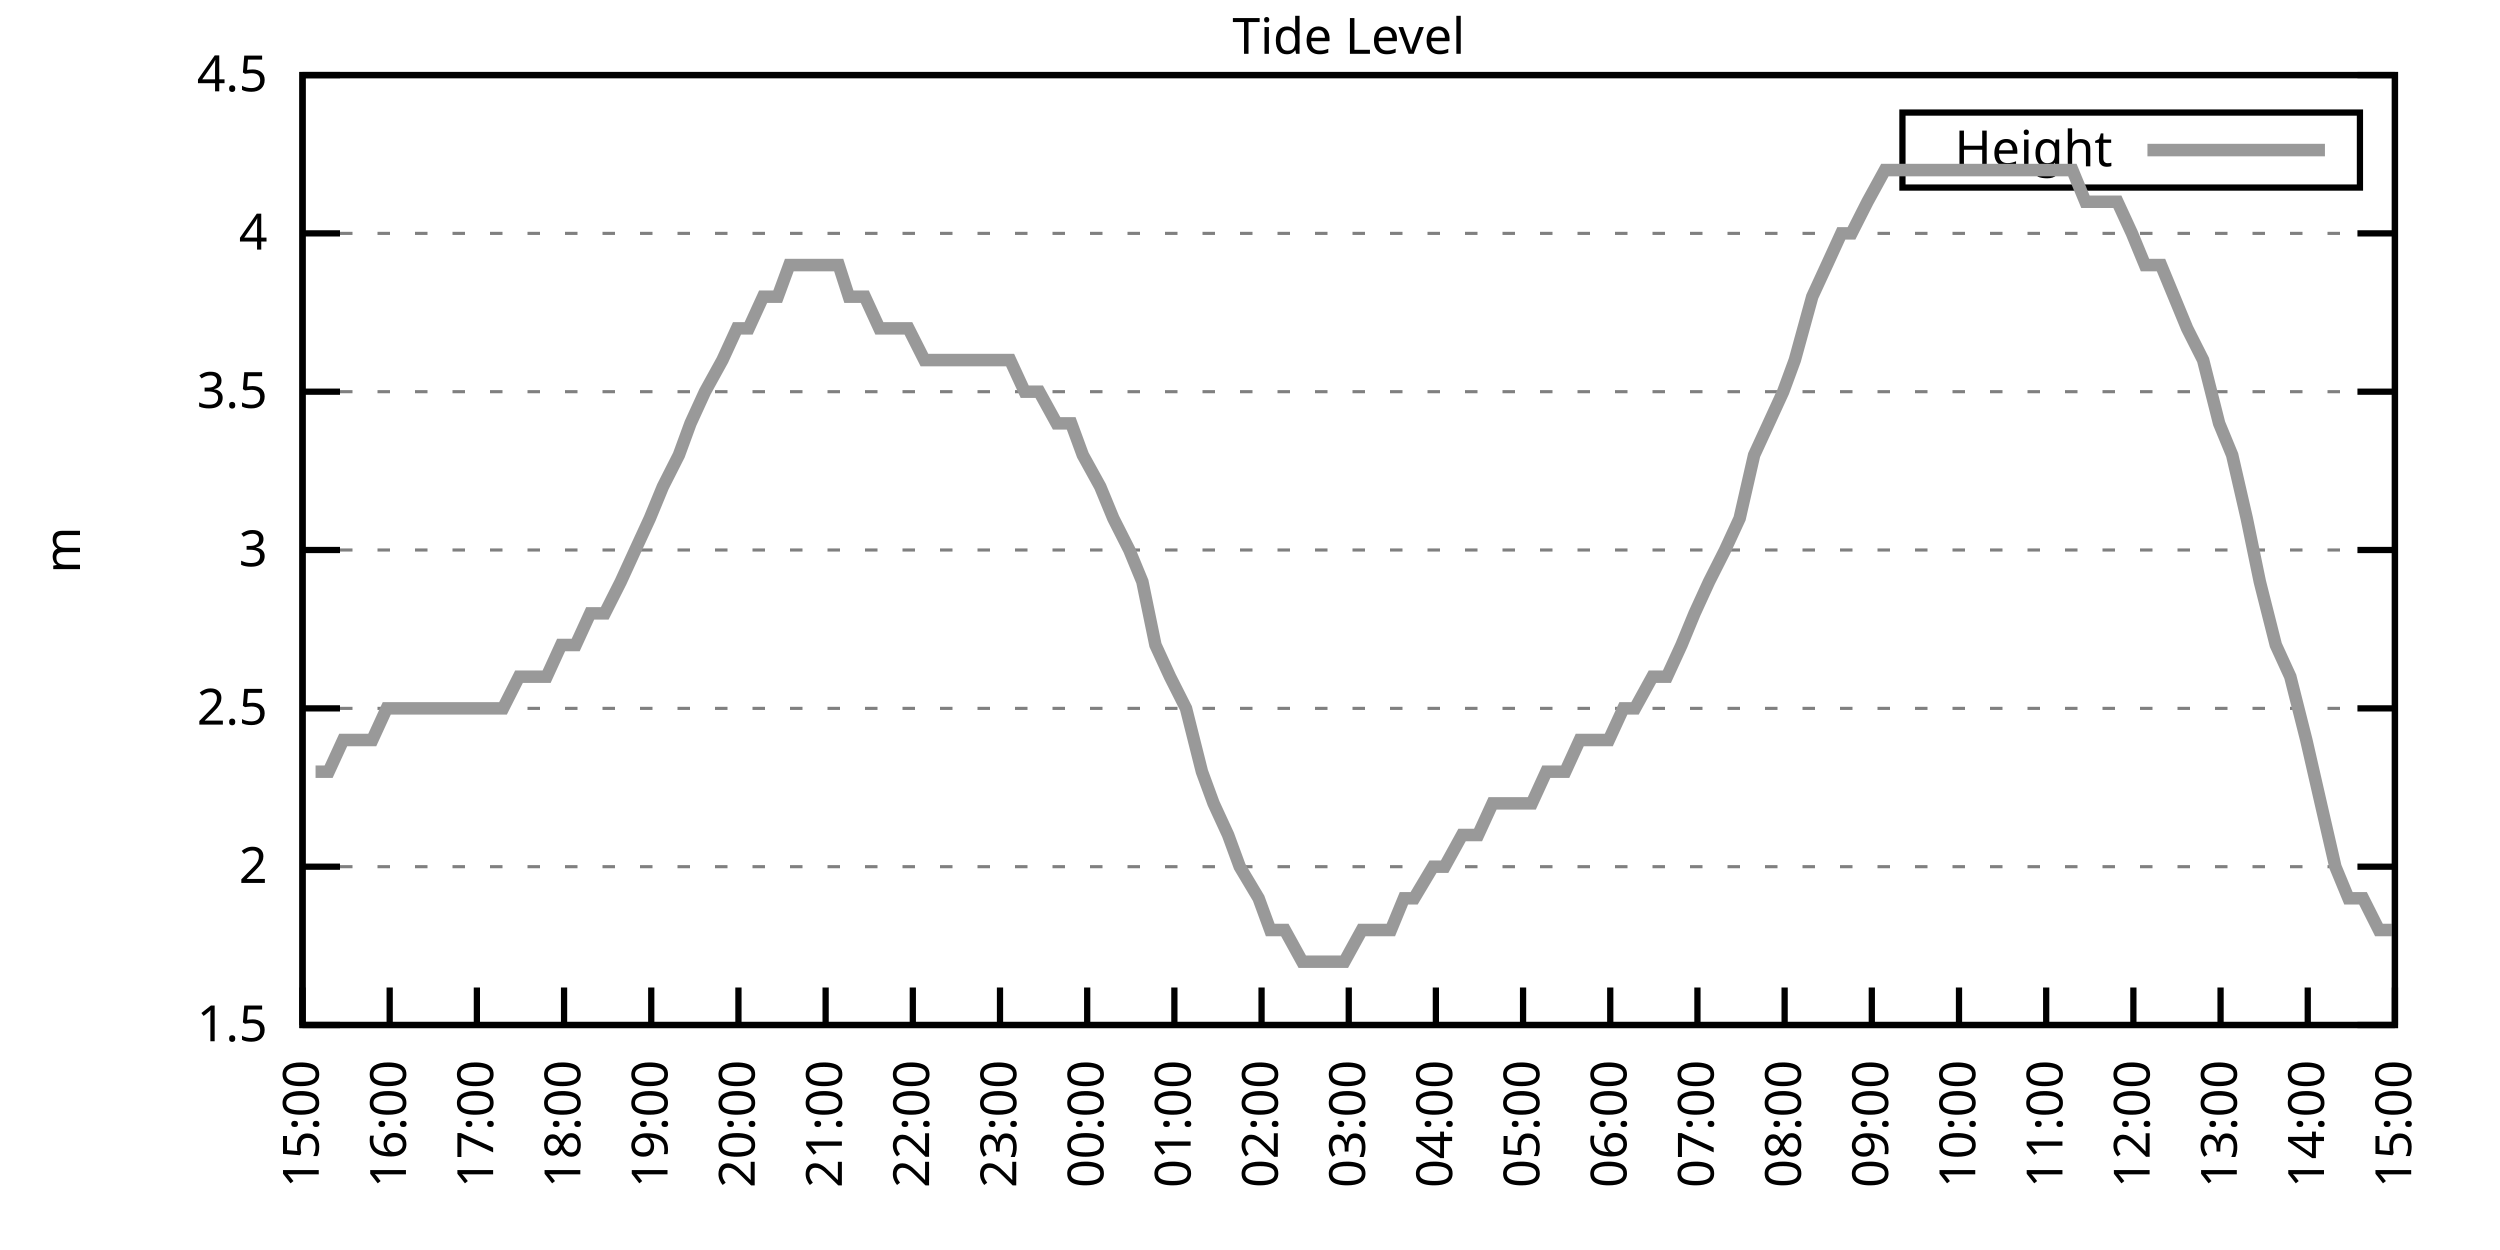
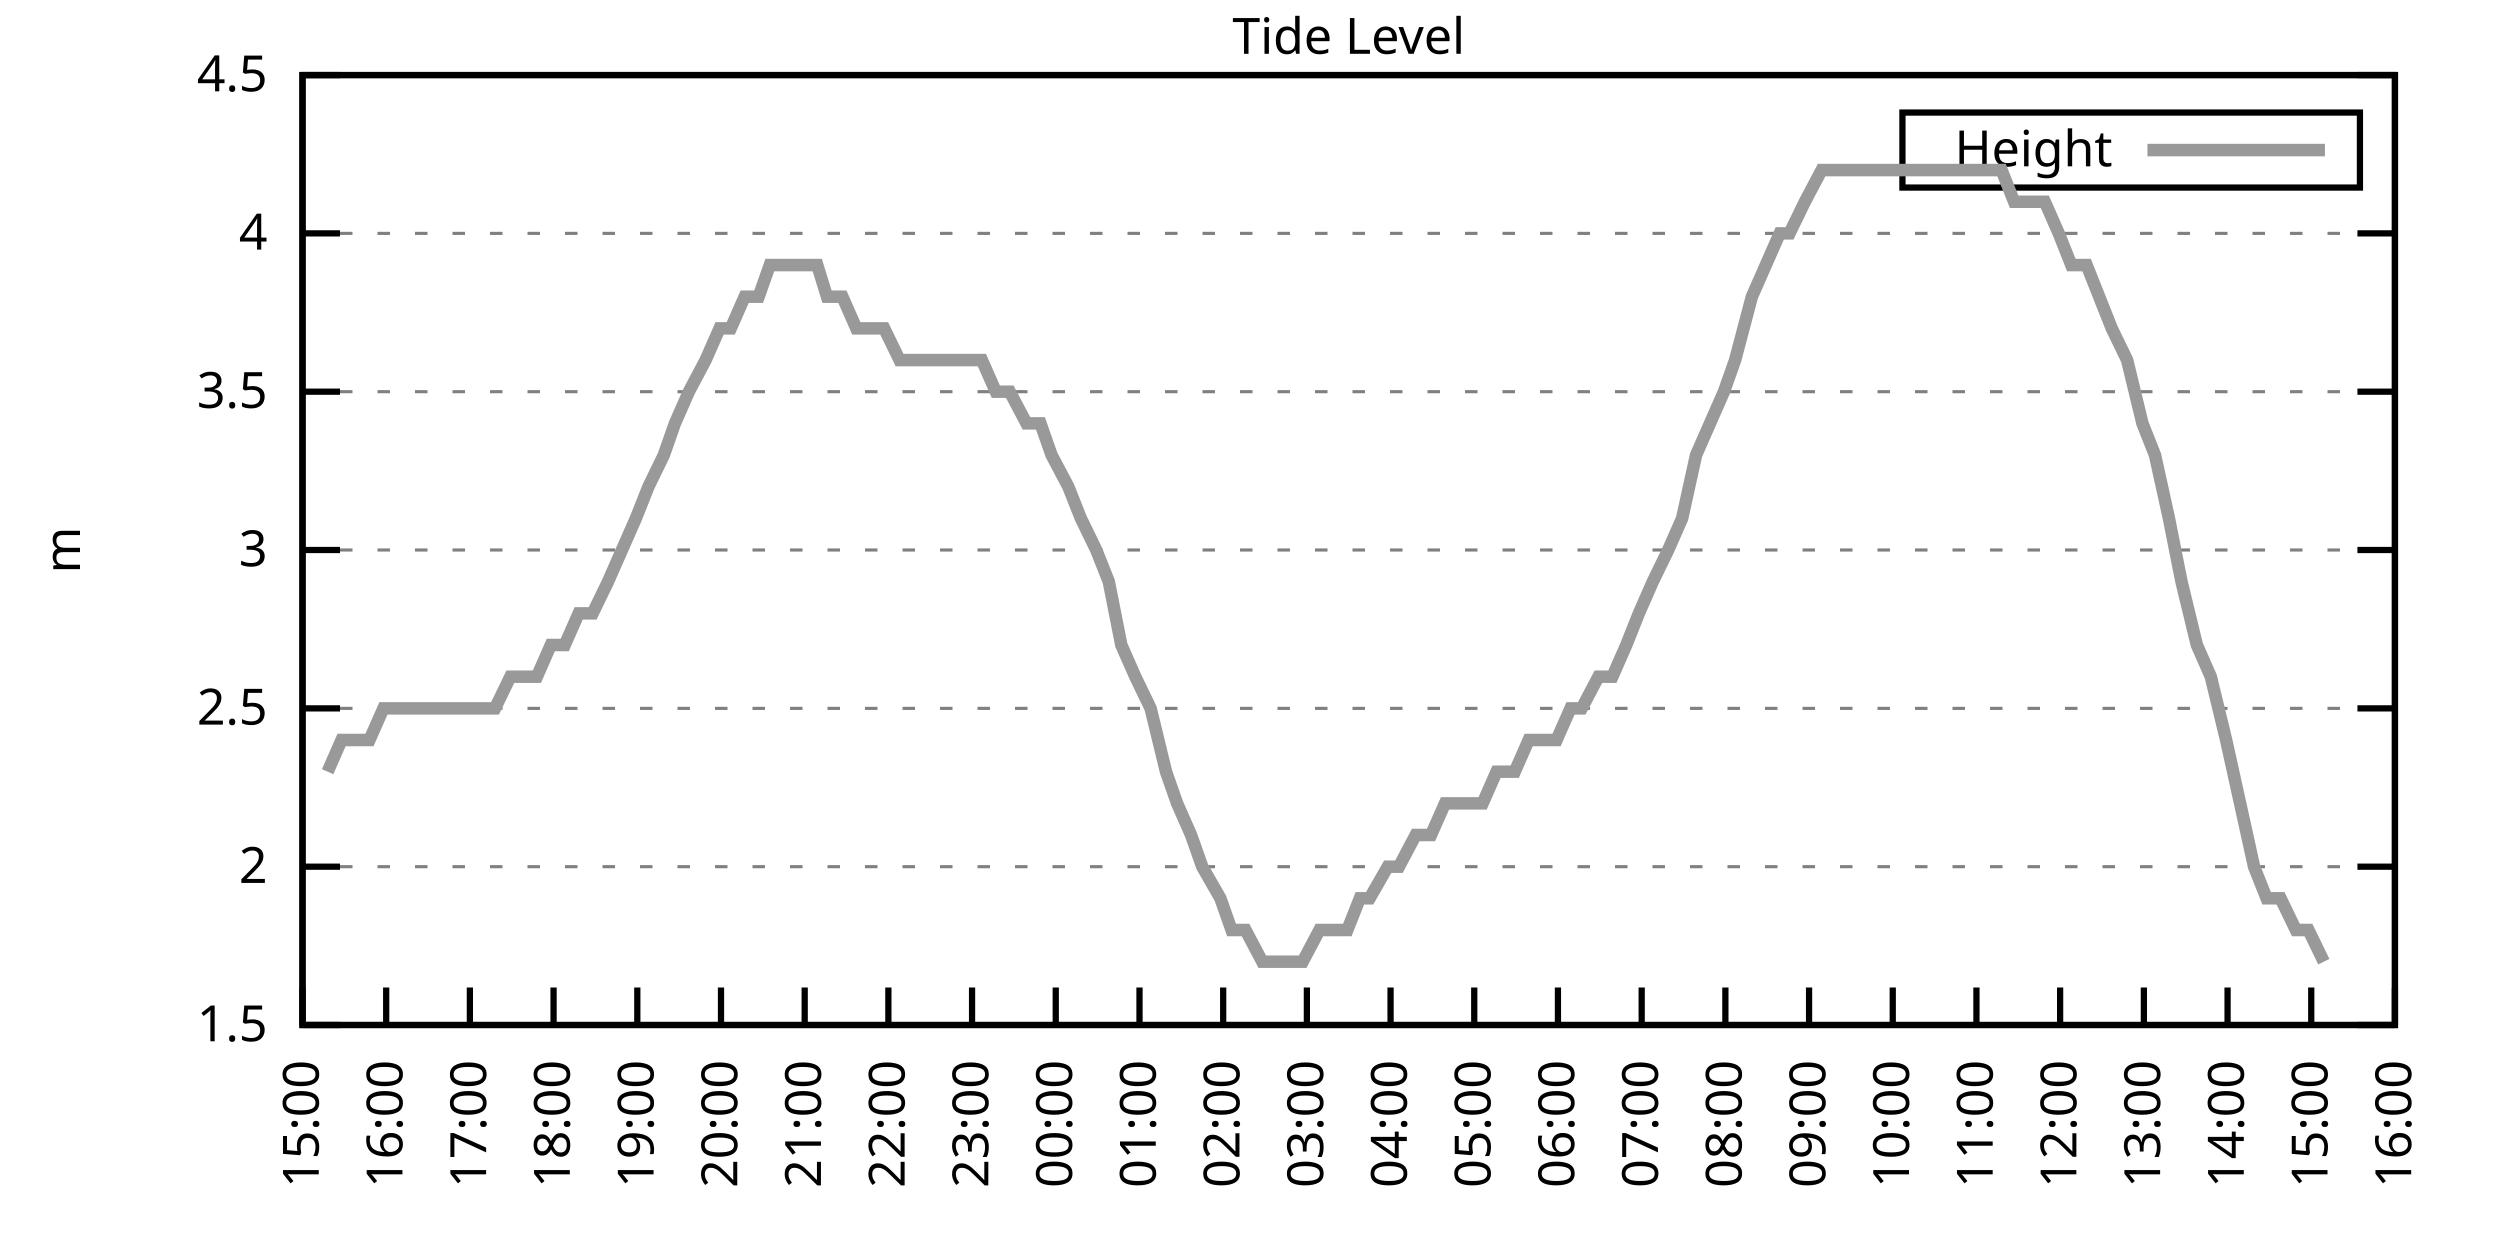
<svg xmlns="http://www.w3.org/2000/svg" xmlns:xlink="http://www.w3.org/1999/xlink" width="400" height="200" viewBox="0 0 400 200">
  <g id="gnuplot_canvas">
    <rect x="0" y="0" width="400" height="200" fill="none" />
    <defs>
      <circle id="gpDot" r="0.5" stroke-width="0.5" stroke="currentColor" />
      <path id="gpPt0" stroke-width="0.333" stroke="currentColor" d="M-1,0 h2 M0,-1 v2" />
      <path id="gpPt1" stroke-width="0.333" stroke="currentColor" d="M-1,-1 L1,1 M1,-1 L-1,1" />
      <path id="gpPt2" stroke-width="0.333" stroke="currentColor" d="M-1,0 L1,0 M0,-1 L0,1 M-1,-1 L1,1 M-1,1 L1,-1" />
      <rect id="gpPt3" stroke-width="0.333" stroke="currentColor" x="-1" y="-1" width="2" height="2" />
      <rect id="gpPt4" stroke-width="0.333" stroke="currentColor" fill="currentColor" x="-1" y="-1" width="2" height="2" />
      <circle id="gpPt5" stroke-width="0.333" stroke="currentColor" cx="0" cy="0" r="1" />
      <use xlink:href="#gpPt5" id="gpPt6" fill="currentColor" stroke="none" />
      <path id="gpPt7" stroke-width="0.333" stroke="currentColor" d="M0,-1.33 L-1.33,0.67 L1.33,0.67 z" />
      <use xlink:href="#gpPt7" id="gpPt8" fill="currentColor" stroke="none" />
      <use xlink:href="#gpPt7" id="gpPt9" stroke="currentColor" transform="rotate(180)" />
      <use xlink:href="#gpPt9" id="gpPt10" fill="currentColor" stroke="none" />
      <use xlink:href="#gpPt3" id="gpPt11" stroke="currentColor" transform="rotate(45)" />
      <use xlink:href="#gpPt11" id="gpPt12" fill="currentColor" stroke="none" />
      <path id="gpPt13" stroke-width="0.333" stroke="currentColor" d="M0,1.330 L1.265,0.411 L0.782,-1.067 L-0.782,-1.076 L-1.265,0.411 z" />
      <use xlink:href="#gpPt13" id="gpPt14" fill="currentColor" stroke="none" />
      <filter id="textbox" filterUnits="objectBoundingBox" x="0" y="0" height="1" width="1">
        <feFlood flood-color="white" flood-opacity="1" result="bgnd" />
        <feComposite in="SourceGraphic" in2="bgnd" operator="atop" />
      </filter>
      <filter id="greybox" filterUnits="objectBoundingBox" x="0" y="0" height="1" width="1">
        <feFlood flood-color="lightgrey" flood-opacity="1" result="grey" />
        <feComposite in="SourceGraphic" in2="grey" operator="atop" />
      </filter>
    </defs>
    <g fill="none" color="white" stroke="currentColor" stroke-width="1.00" stroke-linecap="butt" stroke-linejoin="miter">
</g>
    <g fill="none" color="black" stroke="currentColor" stroke-width="1.00" stroke-linecap="butt" stroke-linejoin="miter">
      <g stroke="none" shape-rendering="crispEdges">
        <polygon fill="rgb(255, 255, 255)" points="48.40,164.00 383.18,164.00 383.18,12.02 48.40,12.02 " />
      </g>
    </g>
    <g fill="none" color="black" stroke="currentColor" stroke-width="1.00" stroke-linecap="butt" stroke-linejoin="miter">
</g>
    <g fill="none" color="black" stroke="black" stroke-width="0.50" stroke-linecap="butt" stroke-linejoin="miter">
</g>
    <g fill="none" color="gray" stroke="currentColor" stroke-width="0.50" stroke-linecap="butt" stroke-linejoin="miter">
      <path stroke="gray" stroke-dasharray="2,4" class="gridline" d="M48.40,164.00 L383.19,164.00  " />
    </g>
    <g fill="none" color="gray" stroke="gray" stroke-width="1.00" stroke-linecap="butt" stroke-linejoin="miter">
</g>
    <g fill="none" color="black" stroke="currentColor" stroke-width="1.00" stroke-linecap="butt" stroke-linejoin="miter">
      <path stroke="black" d="M48.40,164.00 L54.40,164.00 M383.19,164.00 L377.19,164.00  " />
      <g transform="translate(42.80,166.60)" stroke="none" fill="black" font-family="Sans" font-size="8.00" text-anchor="end">
        <text>
          <tspan font-family="Sans"> 1.5</tspan>
        </text>
      </g>
    </g>
    <g fill="none" color="black" stroke="currentColor" stroke-width="1.00" stroke-linecap="butt" stroke-linejoin="miter">
</g>
    <g fill="none" color="black" stroke="black" stroke-width="0.50" stroke-linecap="butt" stroke-linejoin="miter">
</g>
    <g fill="none" color="gray" stroke="currentColor" stroke-width="0.50" stroke-linecap="butt" stroke-linejoin="miter">
      <path stroke="gray" stroke-dasharray="2,4" class="gridline" d="M48.40,138.67 L383.19,138.67  " />
    </g>
    <g fill="none" color="gray" stroke="gray" stroke-width="1.00" stroke-linecap="butt" stroke-linejoin="miter">
</g>
    <g fill="none" color="black" stroke="currentColor" stroke-width="1.00" stroke-linecap="butt" stroke-linejoin="miter">
      <path stroke="black" d="M48.40,138.67 L54.40,138.67 M383.19,138.67 L377.19,138.67  " />
      <g transform="translate(42.80,141.27)" stroke="none" fill="black" font-family="Sans" font-size="8.00" text-anchor="end">
        <text>
          <tspan font-family="Sans"> 2</tspan>
        </text>
      </g>
    </g>
    <g fill="none" color="black" stroke="currentColor" stroke-width="1.00" stroke-linecap="butt" stroke-linejoin="miter">
</g>
    <g fill="none" color="black" stroke="black" stroke-width="0.50" stroke-linecap="butt" stroke-linejoin="miter">
</g>
    <g fill="none" color="gray" stroke="currentColor" stroke-width="0.50" stroke-linecap="butt" stroke-linejoin="miter">
      <path stroke="gray" stroke-dasharray="2,4" class="gridline" d="M48.40,113.34 L383.19,113.34  " />
    </g>
    <g fill="none" color="gray" stroke="gray" stroke-width="1.00" stroke-linecap="butt" stroke-linejoin="miter">
</g>
    <g fill="none" color="black" stroke="currentColor" stroke-width="1.00" stroke-linecap="butt" stroke-linejoin="miter">
      <path stroke="black" d="M48.40,113.34 L54.40,113.34 M383.19,113.34 L377.19,113.34  " />
      <g transform="translate(42.80,115.94)" stroke="none" fill="black" font-family="Sans" font-size="8.00" text-anchor="end">
        <text>
          <tspan font-family="Sans"> 2.5</tspan>
        </text>
      </g>
    </g>
    <g fill="none" color="black" stroke="currentColor" stroke-width="1.00" stroke-linecap="butt" stroke-linejoin="miter">
</g>
    <g fill="none" color="black" stroke="black" stroke-width="0.50" stroke-linecap="butt" stroke-linejoin="miter">
</g>
    <g fill="none" color="gray" stroke="currentColor" stroke-width="0.50" stroke-linecap="butt" stroke-linejoin="miter">
      <path stroke="gray" stroke-dasharray="2,4" class="gridline" d="M48.40,88.00 L383.19,88.00  " />
    </g>
    <g fill="none" color="gray" stroke="gray" stroke-width="1.00" stroke-linecap="butt" stroke-linejoin="miter">
</g>
    <g fill="none" color="black" stroke="currentColor" stroke-width="1.00" stroke-linecap="butt" stroke-linejoin="miter">
      <path stroke="black" d="M48.40,88.00 L54.40,88.00 M383.19,88.00 L377.19,88.00  " />
      <g transform="translate(42.80,90.60)" stroke="none" fill="black" font-family="Sans" font-size="8.00" text-anchor="end">
        <text>
          <tspan font-family="Sans"> 3</tspan>
        </text>
      </g>
    </g>
    <g fill="none" color="black" stroke="currentColor" stroke-width="1.00" stroke-linecap="butt" stroke-linejoin="miter">
</g>
    <g fill="none" color="black" stroke="black" stroke-width="0.50" stroke-linecap="butt" stroke-linejoin="miter">
</g>
    <g fill="none" color="gray" stroke="currentColor" stroke-width="0.50" stroke-linecap="butt" stroke-linejoin="miter">
      <path stroke="gray" stroke-dasharray="2,4" class="gridline" d="M48.40,62.67 L383.19,62.67  " />
    </g>
    <g fill="none" color="gray" stroke="gray" stroke-width="1.00" stroke-linecap="butt" stroke-linejoin="miter">
</g>
    <g fill="none" color="black" stroke="currentColor" stroke-width="1.00" stroke-linecap="butt" stroke-linejoin="miter">
      <path stroke="black" d="M48.40,62.67 L54.40,62.67 M383.19,62.67 L377.19,62.67  " />
      <g transform="translate(42.80,65.27)" stroke="none" fill="black" font-family="Sans" font-size="8.00" text-anchor="end">
        <text>
          <tspan font-family="Sans"> 3.5</tspan>
        </text>
      </g>
    </g>
    <g fill="none" color="black" stroke="currentColor" stroke-width="1.00" stroke-linecap="butt" stroke-linejoin="miter">
</g>
    <g fill="none" color="black" stroke="black" stroke-width="0.50" stroke-linecap="butt" stroke-linejoin="miter">
</g>
    <g fill="none" color="gray" stroke="currentColor" stroke-width="0.50" stroke-linecap="butt" stroke-linejoin="miter">
      <path stroke="gray" stroke-dasharray="2,4" class="gridline" d="M48.40,37.34 L383.19,37.34  " />
    </g>
    <g fill="none" color="gray" stroke="gray" stroke-width="1.00" stroke-linecap="butt" stroke-linejoin="miter">
</g>
    <g fill="none" color="black" stroke="currentColor" stroke-width="1.00" stroke-linecap="butt" stroke-linejoin="miter">
      <path stroke="black" d="M48.40,37.34 L54.40,37.34 M383.19,37.34 L377.19,37.34  " />
      <g transform="translate(42.80,39.94)" stroke="none" fill="black" font-family="Sans" font-size="8.00" text-anchor="end">
        <text>
          <tspan font-family="Sans"> 4</tspan>
        </text>
      </g>
    </g>
    <g fill="none" color="black" stroke="currentColor" stroke-width="1.00" stroke-linecap="butt" stroke-linejoin="miter">
</g>
    <g fill="none" color="black" stroke="black" stroke-width="0.50" stroke-linecap="butt" stroke-linejoin="miter">
</g>
    <g fill="none" color="gray" stroke="currentColor" stroke-width="0.50" stroke-linecap="butt" stroke-linejoin="miter">
      <path stroke="gray" stroke-dasharray="2,4" class="gridline" d="M48.40,12.01 L383.19,12.01  " />
    </g>
    <g fill="none" color="gray" stroke="gray" stroke-width="1.00" stroke-linecap="butt" stroke-linejoin="miter">
</g>
    <g fill="none" color="black" stroke="currentColor" stroke-width="1.00" stroke-linecap="butt" stroke-linejoin="miter">
      <path stroke="black" d="M48.40,12.01 L54.40,12.01 M383.19,12.01 L377.19,12.01  " />
      <g transform="translate(42.80,14.61)" stroke="none" fill="black" font-family="Sans" font-size="8.00" text-anchor="end">
        <text>
          <tspan font-family="Sans"> 4.5</tspan>
        </text>
      </g>
    </g>
    <g fill="none" color="black" stroke="currentColor" stroke-width="1.00" stroke-linecap="butt" stroke-linejoin="miter">
      <path stroke="black" d="M48.40,164.00 L48.40,158.00  " />
      <g transform="translate(51.00,169.60) rotate(270.00)" stroke="none" fill="black" font-family="Sans" font-size="8.00" text-anchor="end">
        <text>
          <tspan font-family="Sans">15:00</tspan>
        </text>
      </g>
    </g>
    <g fill="none" color="black" stroke="currentColor" stroke-width="1.00" stroke-linecap="butt" stroke-linejoin="miter">
-       <path stroke="black" d="M62.35,164.00 L62.35,158.00  " />
-       <g transform="translate(64.95,169.60) rotate(270.00)" stroke="none" fill="black" font-family="Sans" font-size="8.00" text-anchor="end">
+       <path stroke="black" d="M61.79,164.00 L61.79,158.00  " />
+       <g transform="translate(64.39,169.60) rotate(270.00)" stroke="none" fill="black" font-family="Sans" font-size="8.00" text-anchor="end">
        <text>
          <tspan font-family="Sans">16:00</tspan>
        </text>
      </g>
    </g>
    <g fill="none" color="black" stroke="currentColor" stroke-width="1.00" stroke-linecap="butt" stroke-linejoin="miter">
-       <path stroke="black" d="M76.30,164.00 L76.30,158.00  " />
-       <g transform="translate(78.90,169.60) rotate(270.00)" stroke="none" fill="black" font-family="Sans" font-size="8.00" text-anchor="end">
+       <path stroke="black" d="M75.18,164.00 L75.18,158.00  " />
+       <g transform="translate(77.78,169.60) rotate(270.00)" stroke="none" fill="black" font-family="Sans" font-size="8.00" text-anchor="end">
        <text>
          <tspan font-family="Sans">17:00</tspan>
        </text>
      </g>
    </g>
    <g fill="none" color="black" stroke="currentColor" stroke-width="1.00" stroke-linecap="butt" stroke-linejoin="miter">
-       <path stroke="black" d="M90.25,164.00 L90.25,158.00  " />
-       <g transform="translate(92.85,169.60) rotate(270.00)" stroke="none" fill="black" font-family="Sans" font-size="8.00" text-anchor="end">
+       <path stroke="black" d="M88.57,164.00 L88.57,158.00  " />
+       <g transform="translate(91.17,169.60) rotate(270.00)" stroke="none" fill="black" font-family="Sans" font-size="8.00" text-anchor="end">
        <text>
          <tspan font-family="Sans">18:00</tspan>
        </text>
      </g>
    </g>
    <g fill="none" color="black" stroke="currentColor" stroke-width="1.00" stroke-linecap="butt" stroke-linejoin="miter">
-       <path stroke="black" d="M104.20,164.00 L104.20,158.00  " />
-       <g transform="translate(106.80,169.60) rotate(270.00)" stroke="none" fill="black" font-family="Sans" font-size="8.00" text-anchor="end">
+       <path stroke="black" d="M101.97,164.00 L101.97,158.00  " />
+       <g transform="translate(104.57,169.60) rotate(270.00)" stroke="none" fill="black" font-family="Sans" font-size="8.00" text-anchor="end">
        <text>
          <tspan font-family="Sans">19:00</tspan>
        </text>
      </g>
    </g>
    <g fill="none" color="black" stroke="currentColor" stroke-width="1.00" stroke-linecap="butt" stroke-linejoin="miter">
-       <path stroke="black" d="M118.15,164.00 L118.15,158.00  " />
-       <g transform="translate(120.75,169.60) rotate(270.00)" stroke="none" fill="black" font-family="Sans" font-size="8.00" text-anchor="end">
+       <path stroke="black" d="M115.36,164.00 L115.36,158.00  " />
+       <g transform="translate(117.96,169.60) rotate(270.00)" stroke="none" fill="black" font-family="Sans" font-size="8.00" text-anchor="end">
        <text>
          <tspan font-family="Sans">20:00</tspan>
        </text>
      </g>
    </g>
    <g fill="none" color="black" stroke="currentColor" stroke-width="1.00" stroke-linecap="butt" stroke-linejoin="miter">
-       <path stroke="black" d="M132.10,164.00 L132.10,158.00  " />
-       <g transform="translate(134.70,169.60) rotate(270.00)" stroke="none" fill="black" font-family="Sans" font-size="8.00" text-anchor="end">
+       <path stroke="black" d="M128.75,164.00 L128.75,158.00  " />
+       <g transform="translate(131.35,169.60) rotate(270.00)" stroke="none" fill="black" font-family="Sans" font-size="8.00" text-anchor="end">
        <text>
          <tspan font-family="Sans">21:00</tspan>
        </text>
      </g>
    </g>
    <g fill="none" color="black" stroke="currentColor" stroke-width="1.00" stroke-linecap="butt" stroke-linejoin="miter">
-       <path stroke="black" d="M146.05,164.00 L146.05,158.00  " />
-       <g transform="translate(148.65,169.60) rotate(270.00)" stroke="none" fill="black" font-family="Sans" font-size="8.00" text-anchor="end">
+       <path stroke="black" d="M142.14,164.00 L142.14,158.00  " />
+       <g transform="translate(144.74,169.60) rotate(270.00)" stroke="none" fill="black" font-family="Sans" font-size="8.00" text-anchor="end">
        <text>
          <tspan font-family="Sans">22:00</tspan>
        </text>
      </g>
    </g>
    <g fill="none" color="black" stroke="currentColor" stroke-width="1.00" stroke-linecap="butt" stroke-linejoin="miter">
-       <path stroke="black" d="M160.00,164.00 L160.00,158.00  " />
-       <g transform="translate(162.60,169.60) rotate(270.00)" stroke="none" fill="black" font-family="Sans" font-size="8.00" text-anchor="end">
+       <path stroke="black" d="M155.53,164.00 L155.53,158.00  " />
+       <g transform="translate(158.13,169.60) rotate(270.00)" stroke="none" fill="black" font-family="Sans" font-size="8.00" text-anchor="end">
        <text>
          <tspan font-family="Sans">23:00</tspan>
        </text>
      </g>
    </g>
    <g fill="none" color="black" stroke="currentColor" stroke-width="1.00" stroke-linecap="butt" stroke-linejoin="miter">
-       <path stroke="black" d="M173.95,164.00 L173.95,158.00  " />
-       <g transform="translate(176.55,169.60) rotate(270.00)" stroke="none" fill="black" font-family="Sans" font-size="8.00" text-anchor="end">
+       <path stroke="black" d="M168.92,164.00 L168.92,158.00  " />
+       <g transform="translate(171.52,169.60) rotate(270.00)" stroke="none" fill="black" font-family="Sans" font-size="8.00" text-anchor="end">
        <text>
          <tspan font-family="Sans">00:00</tspan>
        </text>
      </g>
    </g>
    <g fill="none" color="black" stroke="currentColor" stroke-width="1.00" stroke-linecap="butt" stroke-linejoin="miter">
-       <path stroke="black" d="M187.90,164.00 L187.90,158.00  " />
-       <g transform="translate(190.50,169.60) rotate(270.00)" stroke="none" fill="black" font-family="Sans" font-size="8.00" text-anchor="end">
+       <path stroke="black" d="M182.32,164.00 L182.32,158.00  " />
+       <g transform="translate(184.92,169.60) rotate(270.00)" stroke="none" fill="black" font-family="Sans" font-size="8.00" text-anchor="end">
        <text>
          <tspan font-family="Sans">01:00</tspan>
        </text>
      </g>
    </g>
    <g fill="none" color="black" stroke="currentColor" stroke-width="1.00" stroke-linecap="butt" stroke-linejoin="miter">
-       <path stroke="black" d="M201.85,164.00 L201.85,158.00  " />
-       <g transform="translate(204.45,169.60) rotate(270.00)" stroke="none" fill="black" font-family="Sans" font-size="8.00" text-anchor="end">
+       <path stroke="black" d="M195.71,164.00 L195.71,158.00  " />
+       <g transform="translate(198.31,169.60) rotate(270.00)" stroke="none" fill="black" font-family="Sans" font-size="8.00" text-anchor="end">
        <text>
          <tspan font-family="Sans">02:00</tspan>
        </text>
      </g>
    </g>
    <g fill="none" color="black" stroke="currentColor" stroke-width="1.00" stroke-linecap="butt" stroke-linejoin="miter">
-       <path stroke="black" d="M215.80,164.00 L215.80,158.00  " />
-       <g transform="translate(218.40,169.60) rotate(270.00)" stroke="none" fill="black" font-family="Sans" font-size="8.00" text-anchor="end">
+       <path stroke="black" d="M209.10,164.00 L209.10,158.00  " />
+       <g transform="translate(211.70,169.60) rotate(270.00)" stroke="none" fill="black" font-family="Sans" font-size="8.00" text-anchor="end">
        <text>
          <tspan font-family="Sans">03:00</tspan>
        </text>
      </g>
    </g>
    <g fill="none" color="black" stroke="currentColor" stroke-width="1.00" stroke-linecap="butt" stroke-linejoin="miter">
-       <path stroke="black" d="M229.74,164.00 L229.74,158.00  " />
-       <g transform="translate(232.34,169.60) rotate(270.00)" stroke="none" fill="black" font-family="Sans" font-size="8.00" text-anchor="end">
+       <path stroke="black" d="M222.49,164.00 L222.49,158.00  " />
+       <g transform="translate(225.09,169.60) rotate(270.00)" stroke="none" fill="black" font-family="Sans" font-size="8.00" text-anchor="end">
        <text>
          <tspan font-family="Sans">04:00</tspan>
        </text>
      </g>
    </g>
    <g fill="none" color="black" stroke="currentColor" stroke-width="1.00" stroke-linecap="butt" stroke-linejoin="miter">
-       <path stroke="black" d="M243.69,164.00 L243.69,158.00  " />
-       <g transform="translate(246.29,169.60) rotate(270.00)" stroke="none" fill="black" font-family="Sans" font-size="8.00" text-anchor="end">
+       <path stroke="black" d="M235.88,164.00 L235.88,158.00  " />
+       <g transform="translate(238.48,169.60) rotate(270.00)" stroke="none" fill="black" font-family="Sans" font-size="8.00" text-anchor="end">
        <text>
          <tspan font-family="Sans">05:00</tspan>
        </text>
      </g>
    </g>
    <g fill="none" color="black" stroke="currentColor" stroke-width="1.00" stroke-linecap="butt" stroke-linejoin="miter">
-       <path stroke="black" d="M257.64,164.00 L257.64,158.00  " />
-       <g transform="translate(260.24,169.60) rotate(270.00)" stroke="none" fill="black" font-family="Sans" font-size="8.00" text-anchor="end">
+       <path stroke="black" d="M249.27,164.00 L249.27,158.00  " />
+       <g transform="translate(251.87,169.60) rotate(270.00)" stroke="none" fill="black" font-family="Sans" font-size="8.00" text-anchor="end">
        <text>
          <tspan font-family="Sans">06:00</tspan>
        </text>
      </g>
    </g>
    <g fill="none" color="black" stroke="currentColor" stroke-width="1.00" stroke-linecap="butt" stroke-linejoin="miter">
-       <path stroke="black" d="M271.59,164.00 L271.59,158.00  " />
-       <g transform="translate(274.19,169.60) rotate(270.00)" stroke="none" fill="black" font-family="Sans" font-size="8.00" text-anchor="end">
+       <path stroke="black" d="M262.67,164.00 L262.67,158.00  " />
+       <g transform="translate(265.27,169.60) rotate(270.00)" stroke="none" fill="black" font-family="Sans" font-size="8.00" text-anchor="end">
        <text>
          <tspan font-family="Sans">07:00</tspan>
        </text>
      </g>
    </g>
    <g fill="none" color="black" stroke="currentColor" stroke-width="1.00" stroke-linecap="butt" stroke-linejoin="miter">
-       <path stroke="black" d="M285.54,164.00 L285.54,158.00  " />
-       <g transform="translate(288.14,169.60) rotate(270.00)" stroke="none" fill="black" font-family="Sans" font-size="8.00" text-anchor="end">
+       <path stroke="black" d="M276.06,164.00 L276.06,158.00  " />
+       <g transform="translate(278.66,169.60) rotate(270.00)" stroke="none" fill="black" font-family="Sans" font-size="8.00" text-anchor="end">
        <text>
          <tspan font-family="Sans">08:00</tspan>
        </text>
      </g>
    </g>
    <g fill="none" color="black" stroke="currentColor" stroke-width="1.00" stroke-linecap="butt" stroke-linejoin="miter">
-       <path stroke="black" d="M299.49,164.00 L299.49,158.00  " />
-       <g transform="translate(302.09,169.60) rotate(270.00)" stroke="none" fill="black" font-family="Sans" font-size="8.00" text-anchor="end">
+       <path stroke="black" d="M289.45,164.00 L289.45,158.00  " />
+       <g transform="translate(292.05,169.60) rotate(270.00)" stroke="none" fill="black" font-family="Sans" font-size="8.00" text-anchor="end">
        <text>
          <tspan font-family="Sans">09:00</tspan>
        </text>
      </g>
    </g>
    <g fill="none" color="black" stroke="currentColor" stroke-width="1.00" stroke-linecap="butt" stroke-linejoin="miter">
-       <path stroke="black" d="M313.44,164.00 L313.44,158.00  " />
-       <g transform="translate(316.04,169.60) rotate(270.00)" stroke="none" fill="black" font-family="Sans" font-size="8.00" text-anchor="end">
+       <path stroke="black" d="M302.84,164.00 L302.84,158.00  " />
+       <g transform="translate(305.44,169.60) rotate(270.00)" stroke="none" fill="black" font-family="Sans" font-size="8.00" text-anchor="end">
        <text>
          <tspan font-family="Sans">10:00</tspan>
        </text>
      </g>
    </g>
    <g fill="none" color="black" stroke="currentColor" stroke-width="1.00" stroke-linecap="butt" stroke-linejoin="miter">
-       <path stroke="black" d="M327.39,164.00 L327.39,158.00  " />
-       <g transform="translate(329.99,169.60) rotate(270.00)" stroke="none" fill="black" font-family="Sans" font-size="8.00" text-anchor="end">
+       <path stroke="black" d="M316.23,164.00 L316.23,158.00  " />
+       <g transform="translate(318.83,169.60) rotate(270.00)" stroke="none" fill="black" font-family="Sans" font-size="8.00" text-anchor="end">
        <text>
          <tspan font-family="Sans">11:00</tspan>
        </text>
      </g>
    </g>
    <g fill="none" color="black" stroke="currentColor" stroke-width="1.00" stroke-linecap="butt" stroke-linejoin="miter">
-       <path stroke="black" d="M341.34,164.00 L341.34,158.00  " />
-       <g transform="translate(343.94,169.60) rotate(270.00)" stroke="none" fill="black" font-family="Sans" font-size="8.00" text-anchor="end">
+       <path stroke="black" d="M329.62,164.00 L329.62,158.00  " />
+       <g transform="translate(332.22,169.60) rotate(270.00)" stroke="none" fill="black" font-family="Sans" font-size="8.00" text-anchor="end">
        <text>
          <tspan font-family="Sans">12:00</tspan>
        </text>
      </g>
    </g>
    <g fill="none" color="black" stroke="currentColor" stroke-width="1.00" stroke-linecap="butt" stroke-linejoin="miter">
-       <path stroke="black" d="M355.29,164.00 L355.29,158.00  " />
-       <g transform="translate(357.89,169.60) rotate(270.00)" stroke="none" fill="black" font-family="Sans" font-size="8.00" text-anchor="end">
+       <path stroke="black" d="M343.02,164.00 L343.02,158.00  " />
+       <g transform="translate(345.62,169.60) rotate(270.00)" stroke="none" fill="black" font-family="Sans" font-size="8.00" text-anchor="end">
        <text>
          <tspan font-family="Sans">13:00</tspan>
        </text>
      </g>
    </g>
    <g fill="none" color="black" stroke="currentColor" stroke-width="1.00" stroke-linecap="butt" stroke-linejoin="miter">
-       <path stroke="black" d="M369.24,164.00 L369.24,158.00  " />
-       <g transform="translate(371.84,169.60) rotate(270.00)" stroke="none" fill="black" font-family="Sans" font-size="8.00" text-anchor="end">
+       <path stroke="black" d="M356.41,164.00 L356.41,158.00  " />
+       <g transform="translate(359.01,169.60) rotate(270.00)" stroke="none" fill="black" font-family="Sans" font-size="8.00" text-anchor="end">
        <text>
          <tspan font-family="Sans">14:00</tspan>
+         </text>
+       </g>
+     </g>
+     <g fill="none" color="black" stroke="currentColor" stroke-width="1.00" stroke-linecap="butt" stroke-linejoin="miter">
+       <path stroke="black" d="M369.80,164.00 L369.80,158.00  " />
+       <g transform="translate(372.40,169.60) rotate(270.00)" stroke="none" fill="black" font-family="Sans" font-size="8.00" text-anchor="end">
+         <text>
+           <tspan font-family="Sans">15:00</tspan>
        </text>
      </g>
    </g>
    <g fill="none" color="black" stroke="currentColor" stroke-width="1.00" stroke-linecap="butt" stroke-linejoin="miter">
      <path stroke="black" d="M383.19,164.00 L383.19,158.00  " />
      <g transform="translate(385.79,169.60) rotate(270.00)" stroke="none" fill="black" font-family="Sans" font-size="8.00" text-anchor="end">
        <text>
-           <tspan font-family="Sans">15:00</tspan>
+           <tspan font-family="Sans">16:00</tspan>
        </text>
      </g>
    </g>
    <g fill="none" color="black" stroke="currentColor" stroke-width="1.00" stroke-linecap="butt" stroke-linejoin="miter">
</g>
    <g fill="none" color="black" stroke="currentColor" stroke-width="1.00" stroke-linecap="butt" stroke-linejoin="miter">
      <path stroke="black" d="M48.40,12.01 L48.40,164.00 L383.19,164.00 L383.19,12.01 L48.40,12.01 Z  " />
    </g>
    <g fill="none" color="black" stroke="currentColor" stroke-width="1.00" stroke-linecap="butt" stroke-linejoin="miter">
</g>
    <g fill="none" color="black" stroke="currentColor" stroke-width="1.00" stroke-linecap="butt" stroke-linejoin="miter">
      <path stroke="black" d="M304.39,30.01 L304.39,18.01 L377.59,18.01 L377.59,30.01 L304.39,30.01 Z  " />
    </g>
    <g id="Tide_level_plot_1">
      <g fill="none" color="white" stroke="black" stroke-width="2.00" stroke-linecap="butt" stroke-linejoin="miter">
</g>
      <g fill="none" color="black" stroke="currentColor" stroke-width="2.00" stroke-linecap="butt" stroke-linejoin="miter">
        <g transform="translate(337.99,26.61)" stroke="none" fill="black" font-family="Sans" font-size="8.00" text-anchor="end">
          <text>
            <tspan font-family="Sans">Height</tspan>
          </text>
        </g>
      </g>
      <g fill="none" color="black" stroke="currentColor" stroke-width="2.00" stroke-linecap="butt" stroke-linejoin="miter">
-         <path stroke="rgb(153, 153, 153)" d="M343.59,24.01 L371.99,24.01 M50.49,123.47 L52.58,123.47 L54.91,118.40 L57.23,118.40 L59.56,118.40 L61.88,113.34   L64.21,113.34 L66.53,113.34 L68.86,113.34 L71.18,113.34 L73.51,113.34 L75.83,113.34 L78.16,113.34 L80.48,113.34   L83.04,108.27 L85.13,108.27 L87.46,108.27 L89.78,103.20 L92.11,103.20 L94.43,98.14 L96.76,98.14 L99.32,93.07   L101.64,88.00 L103.97,82.94 L106.06,77.87 L108.62,72.81 L110.48,67.74 L112.80,62.67 L115.59,57.61 L117.92,52.54   L119.78,52.54 L122.10,47.47 L124.43,47.47 L126.29,42.41 L129.31,42.41 L131.40,42.41 L134.19,42.41 L135.82,47.47   L138.37,47.47 L140.70,52.54 L143.02,52.54 L145.35,52.54 L147.91,57.61 L150.46,57.61 L152.79,57.61 L155.11,57.61   L156.97,57.61 L159.30,57.61 L161.62,57.61 L163.95,62.67 L166.27,62.67 L169.06,67.74 L171.39,67.74 L173.25,72.81   L176.04,77.87 L178.13,82.94 L180.69,88.00 L182.78,93.07 L184.87,103.20 L187.20,108.27 L189.76,113.34 L192.31,123.47   L194.17,128.54 L196.50,133.60 L198.36,138.67 L201.38,143.73 L203.24,148.80 L205.57,148.80 L208.36,153.87 L210.45,153.87   L213.24,153.87 L215.10,153.87 L217.89,148.80 L219.98,148.80 L222.54,148.80 L224.63,143.73 L226.26,143.73 L229.28,138.67   L231.14,138.67 L233.93,133.60 L236.49,133.60 L238.81,128.54 L240.67,128.54 L243.46,128.54 L245.09,128.54 L247.41,123.47   L250.44,123.47 L252.76,118.40 L254.62,118.40 L257.41,118.40 L259.74,113.34 L261.60,113.34 L264.39,108.27 L266.71,108.27   L269.04,103.20 L271.13,98.14 L273.45,93.07 L276.01,88.00 L278.34,82.94 L280.66,72.81 L282.99,67.74 L285.31,62.67   L287.17,57.61 L289.96,47.47 L292.29,42.41 L294.61,37.34 L296.24,37.34 L298.80,32.28 L301.58,27.21 L303.91,27.21   L306.23,27.21 L308.56,27.21 L312.51,27.21 L315.30,27.21 L317.63,27.21 L319.95,27.21 L322.28,27.21 L324.60,27.21   L327.16,27.21 L329.25,27.21 L331.58,27.21 L333.67,32.28 L336.46,32.28 L338.78,32.28 L341.11,37.34 L343.20,42.41   L345.76,42.41 L347.85,47.47 L349.94,52.54 L352.50,57.61 L355.06,67.74 L357.15,72.81 L359.48,82.94 L361.57,93.07   L364.13,103.20 L366.45,108.27 L369.01,118.40 L371.33,128.54 L373.66,138.67 L375.75,143.73 L378.08,143.73 L380.63,148.80   L382.73,148.80  " />
+         <path stroke="rgb(153, 153, 153)" d="M343.59,24.01 L371.99,24.01 M52.42,123.47 L54.65,118.40 L56.88,118.40 L59.11,118.40 L61.35,113.34 L63.58,113.34   L65.81,113.34 L68.04,113.34 L70.27,113.34 L72.50,113.34 L74.74,113.34 L76.97,113.34 L79.20,113.34 L81.66,108.27   L83.66,108.27 L85.90,108.27 L88.13,103.20 L90.36,103.20 L92.59,98.14 L94.82,98.14 L97.28,93.07 L99.51,88.00   L101.74,82.94 L103.75,77.87 L106.21,72.81 L107.99,67.74 L110.22,62.67 L112.90,57.61 L115.13,52.54 L116.92,52.54   L119.15,47.47 L121.38,47.47 L123.17,42.41 L126.07,42.41 L128.08,42.41 L130.76,42.41 L132.32,47.47 L134.78,47.47   L137.01,52.54 L139.24,52.54 L141.47,52.54 L143.93,57.61 L146.38,57.61 L148.61,57.61 L150.85,57.61 L152.63,57.61   L154.86,57.61 L157.10,57.61 L159.33,62.67 L161.56,62.67 L164.24,67.74 L166.47,67.74 L168.25,72.81 L170.93,77.87   L172.94,82.94 L175.40,88.00 L177.41,93.07 L179.41,103.20 L181.65,108.27 L184.10,113.34 L186.56,123.47 L188.34,128.54   L190.57,133.60 L192.36,138.67 L195.26,143.73 L197.05,148.80 L199.28,148.80 L201.96,153.87 L203.97,153.87 L206.64,153.87   L208.43,153.87 L211.11,148.80 L213.12,148.80 L215.57,148.80 L217.58,143.73 L219.14,143.73 L222.04,138.67 L223.83,138.67   L226.51,133.60 L228.96,133.60 L231.20,128.54 L232.98,128.54 L235.66,128.54 L237.22,128.54 L239.45,123.47 L242.36,123.47   L244.59,118.40 L246.37,118.40 L249.05,118.40 L251.28,113.34 L253.07,113.34 L255.75,108.27 L257.98,108.27 L260.21,103.20   L262.22,98.14 L264.45,93.07 L266.91,88.00 L269.14,82.94 L271.37,72.81 L273.60,67.74 L275.83,62.67 L277.62,57.61   L280.30,47.47 L282.53,42.41 L284.76,37.34 L286.32,37.34 L288.78,32.28 L291.46,27.21 L293.69,27.21 L295.92,27.21   L298.15,27.21 L301.95,27.21 L304.63,27.21 L306.86,27.21 L309.09,27.21 L311.32,27.21 L313.55,27.21 L316.01,27.21   L318.02,27.21 L320.25,27.21 L322.26,32.28 L324.94,32.28 L327.17,32.28 L329.40,37.34 L331.41,42.41 L333.86,42.41   L335.87,47.47 L337.88,52.54 L340.34,57.61 L342.79,67.74 L344.80,72.81 L347.03,82.94 L349.04,93.07 L351.50,103.20   L353.73,108.27 L356.18,118.40 L358.42,128.54 L360.65,138.67 L362.66,143.73 L364.89,143.73 L367.34,148.80 L369.35,148.80   L371.81,153.87  " />
      </g>
    </g>
    <g fill="none" color="black" stroke="currentColor" stroke-width="2.00" stroke-linecap="butt" stroke-linejoin="miter">
</g>
    <g fill="none" color="black" stroke="black" stroke-width="1.00" stroke-linecap="butt" stroke-linejoin="miter">
</g>
    <g fill="none" color="black" stroke="currentColor" stroke-width="1.00" stroke-linecap="butt" stroke-linejoin="miter">
      <path stroke="black" d="M48.40,12.01 L48.40,164.00 L383.19,164.00 L383.19,12.01 L48.40,12.01 Z  " />
      <g transform="translate(12.80,88.01) rotate(270.00)" stroke="none" fill="black" font-family="Sans" font-size="8.00" text-anchor="middle">
        <text>
          <tspan font-family="Sans">m</tspan>
        </text>
      </g>
    </g>
    <g fill="none" color="black" stroke="currentColor" stroke-width="1.00" stroke-linecap="butt" stroke-linejoin="miter">
</g>
    <g fill="none" color="black" stroke="currentColor" stroke-width="1.00" stroke-linecap="butt" stroke-linejoin="miter">
      <g transform="translate(215.79,8.61)" stroke="none" fill="black" font-family="Sans" font-size="8.00" text-anchor="middle">
        <text>
          <tspan font-family="Sans">Tide Level</tspan>
        </text>
      </g>
    </g>
    <g fill="none" color="black" stroke="currentColor" stroke-width="1.00" stroke-linecap="butt" stroke-linejoin="miter">
</g>
  </g>
</svg>
